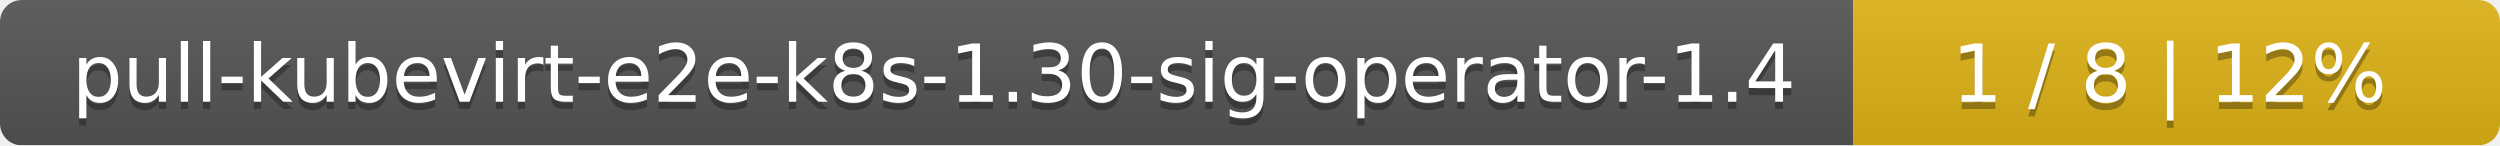
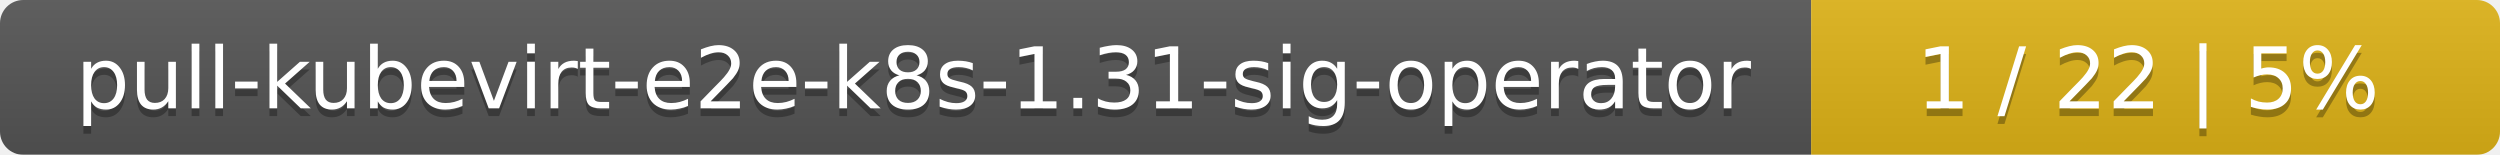
- <svg xmlns="http://www.w3.org/2000/svg" width="344" height="20">
+ <svg xmlns="http://www.w3.org/2000/svg" width="323" height="20">
  <linearGradient id="smooth" x2="0" y2="100%">
    <stop offset="0" stop-color="#bbb" stop-opacity=".1" />
    <stop offset="1" stop-opacity=".1" />
  </linearGradient>
  <mask id="round">
-     <rect width="344" height="20" rx="3" fill="#fff" />
+     <rect width="323" height="20" rx="3" fill="#fff" />
  </mask>
  <g mask="url(#round)">
-     <rect width="255" height="20" fill="#555" />
-     <rect x="255" width="89" height="20" fill="#dfb317" />
-     <rect width="344" height="20" fill="url(#smooth)" />
+     <rect width="234" height="20" fill="#555" />
+     <rect x="234" width="89" height="20" fill="#dfb317" />
+     <rect width="323" height="20" fill="url(#smooth)" />
  </g>
  <g fill="#fff" text-anchor="middle" font-family="DejaVu Sans,Verdana,Geneva,sans-serif" font-size="11">
-     <text x="128.5" y="15" fill="#010101" fill-opacity=".3">pull-kubevirt-e2e-k8s-1.30-sig-operator-1.4</text>
-     <text x="128.5" y="14">pull-kubevirt-e2e-k8s-1.30-sig-operator-1.4</text>
-     <text x="298.5" y="15" fill="#010101" fill-opacity=".3">1 / 8    |    12%</text>
-     <text x="298.5" y="14">1 / 8    |    12%</text>
+     <text x="118" y="15" fill="#010101" fill-opacity=".3">pull-kubevirt-e2e-k8s-1.31-sig-operator</text>
+     <text x="118" y="14">pull-kubevirt-e2e-k8s-1.31-sig-operator</text>
+     <text x="277.5" y="15" fill="#010101" fill-opacity=".3">1 / 22    |    5%</text>
+     <text x="277.5" y="14">1 / 22    |    5%</text>
  </g>
</svg>
